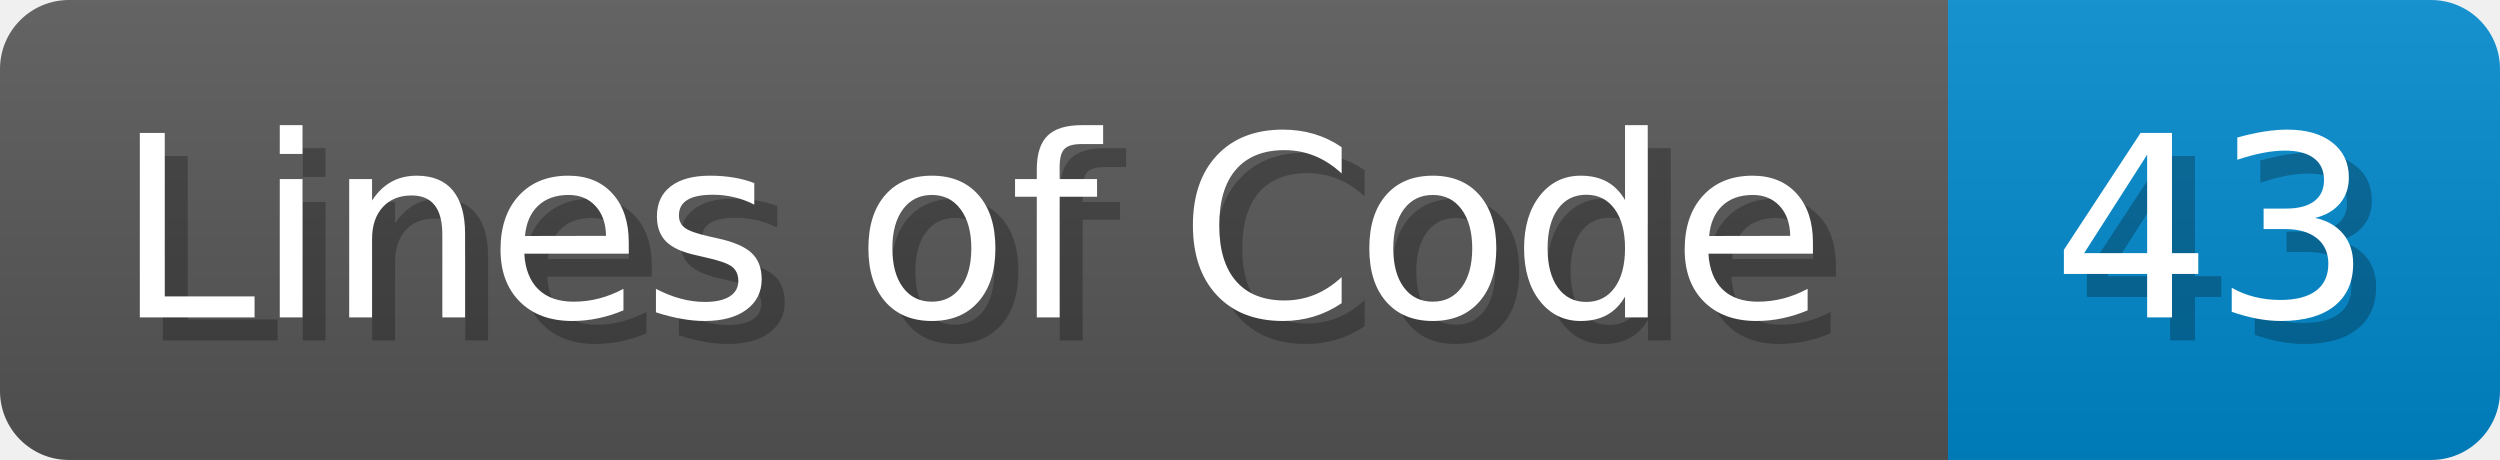
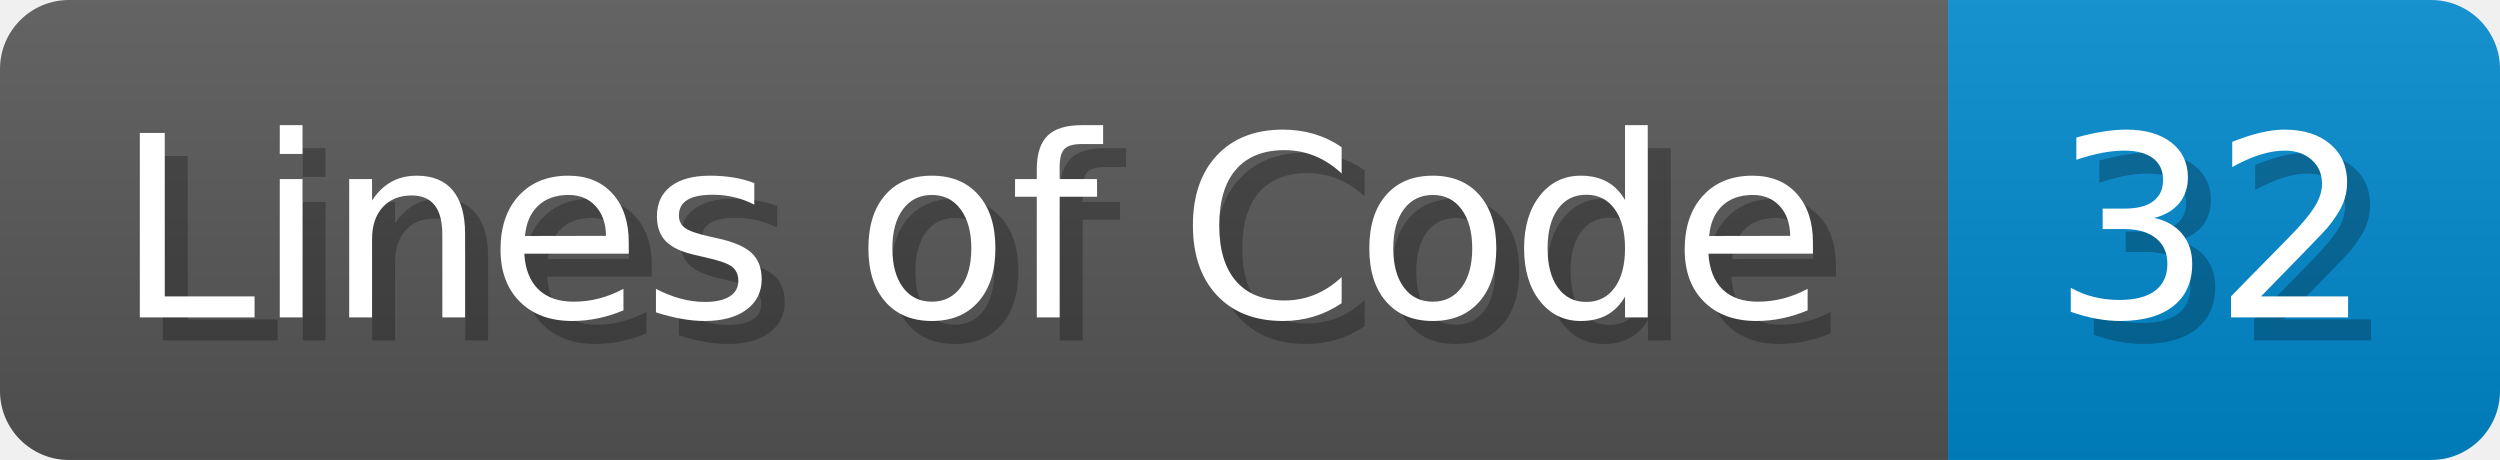
<svg xmlns="http://www.w3.org/2000/svg" width="108.7" height="20" viewBox="0 0 1087 200">
  <linearGradient id="a" x2="0" y2="100%">
    <stop offset="0" stop-opacity=".1" stop-color="#EEE" />
    <stop offset="1" stop-opacity=".1" />
  </linearGradient>
  <mask id="m">
    <rect width="1087" height="200" rx="30" fill="#FFF" />
  </mask>
  <g mask="url(#m)">
    <rect width="847" height="200" fill="#555" />
    <rect width="240" height="200" fill="#08C" x="847" />
    <rect width="1087" height="200" fill="url(#a)" />
  </g>
  <g fill="#fff" text-anchor="start" font-family="Verdana,DejaVu Sans,sans-serif" font-size="110">
    <text x="60" y="148" textLength="747" fill="#000" opacity="0.25">Lines of Code</text>
    <text x="50" y="138" textLength="747">Lines of Code</text>
-     <text x="902" y="148" textLength="140" fill="#000" opacity="0.25">43</text>
-     <text x="892" y="138" textLength="140">43</text>
+     <text x="902" y="148" textLength="140" fill="#000" opacity="0.25">32</text>
+     <text x="892" y="138" textLength="140">32</text>
  </g>
</svg>
